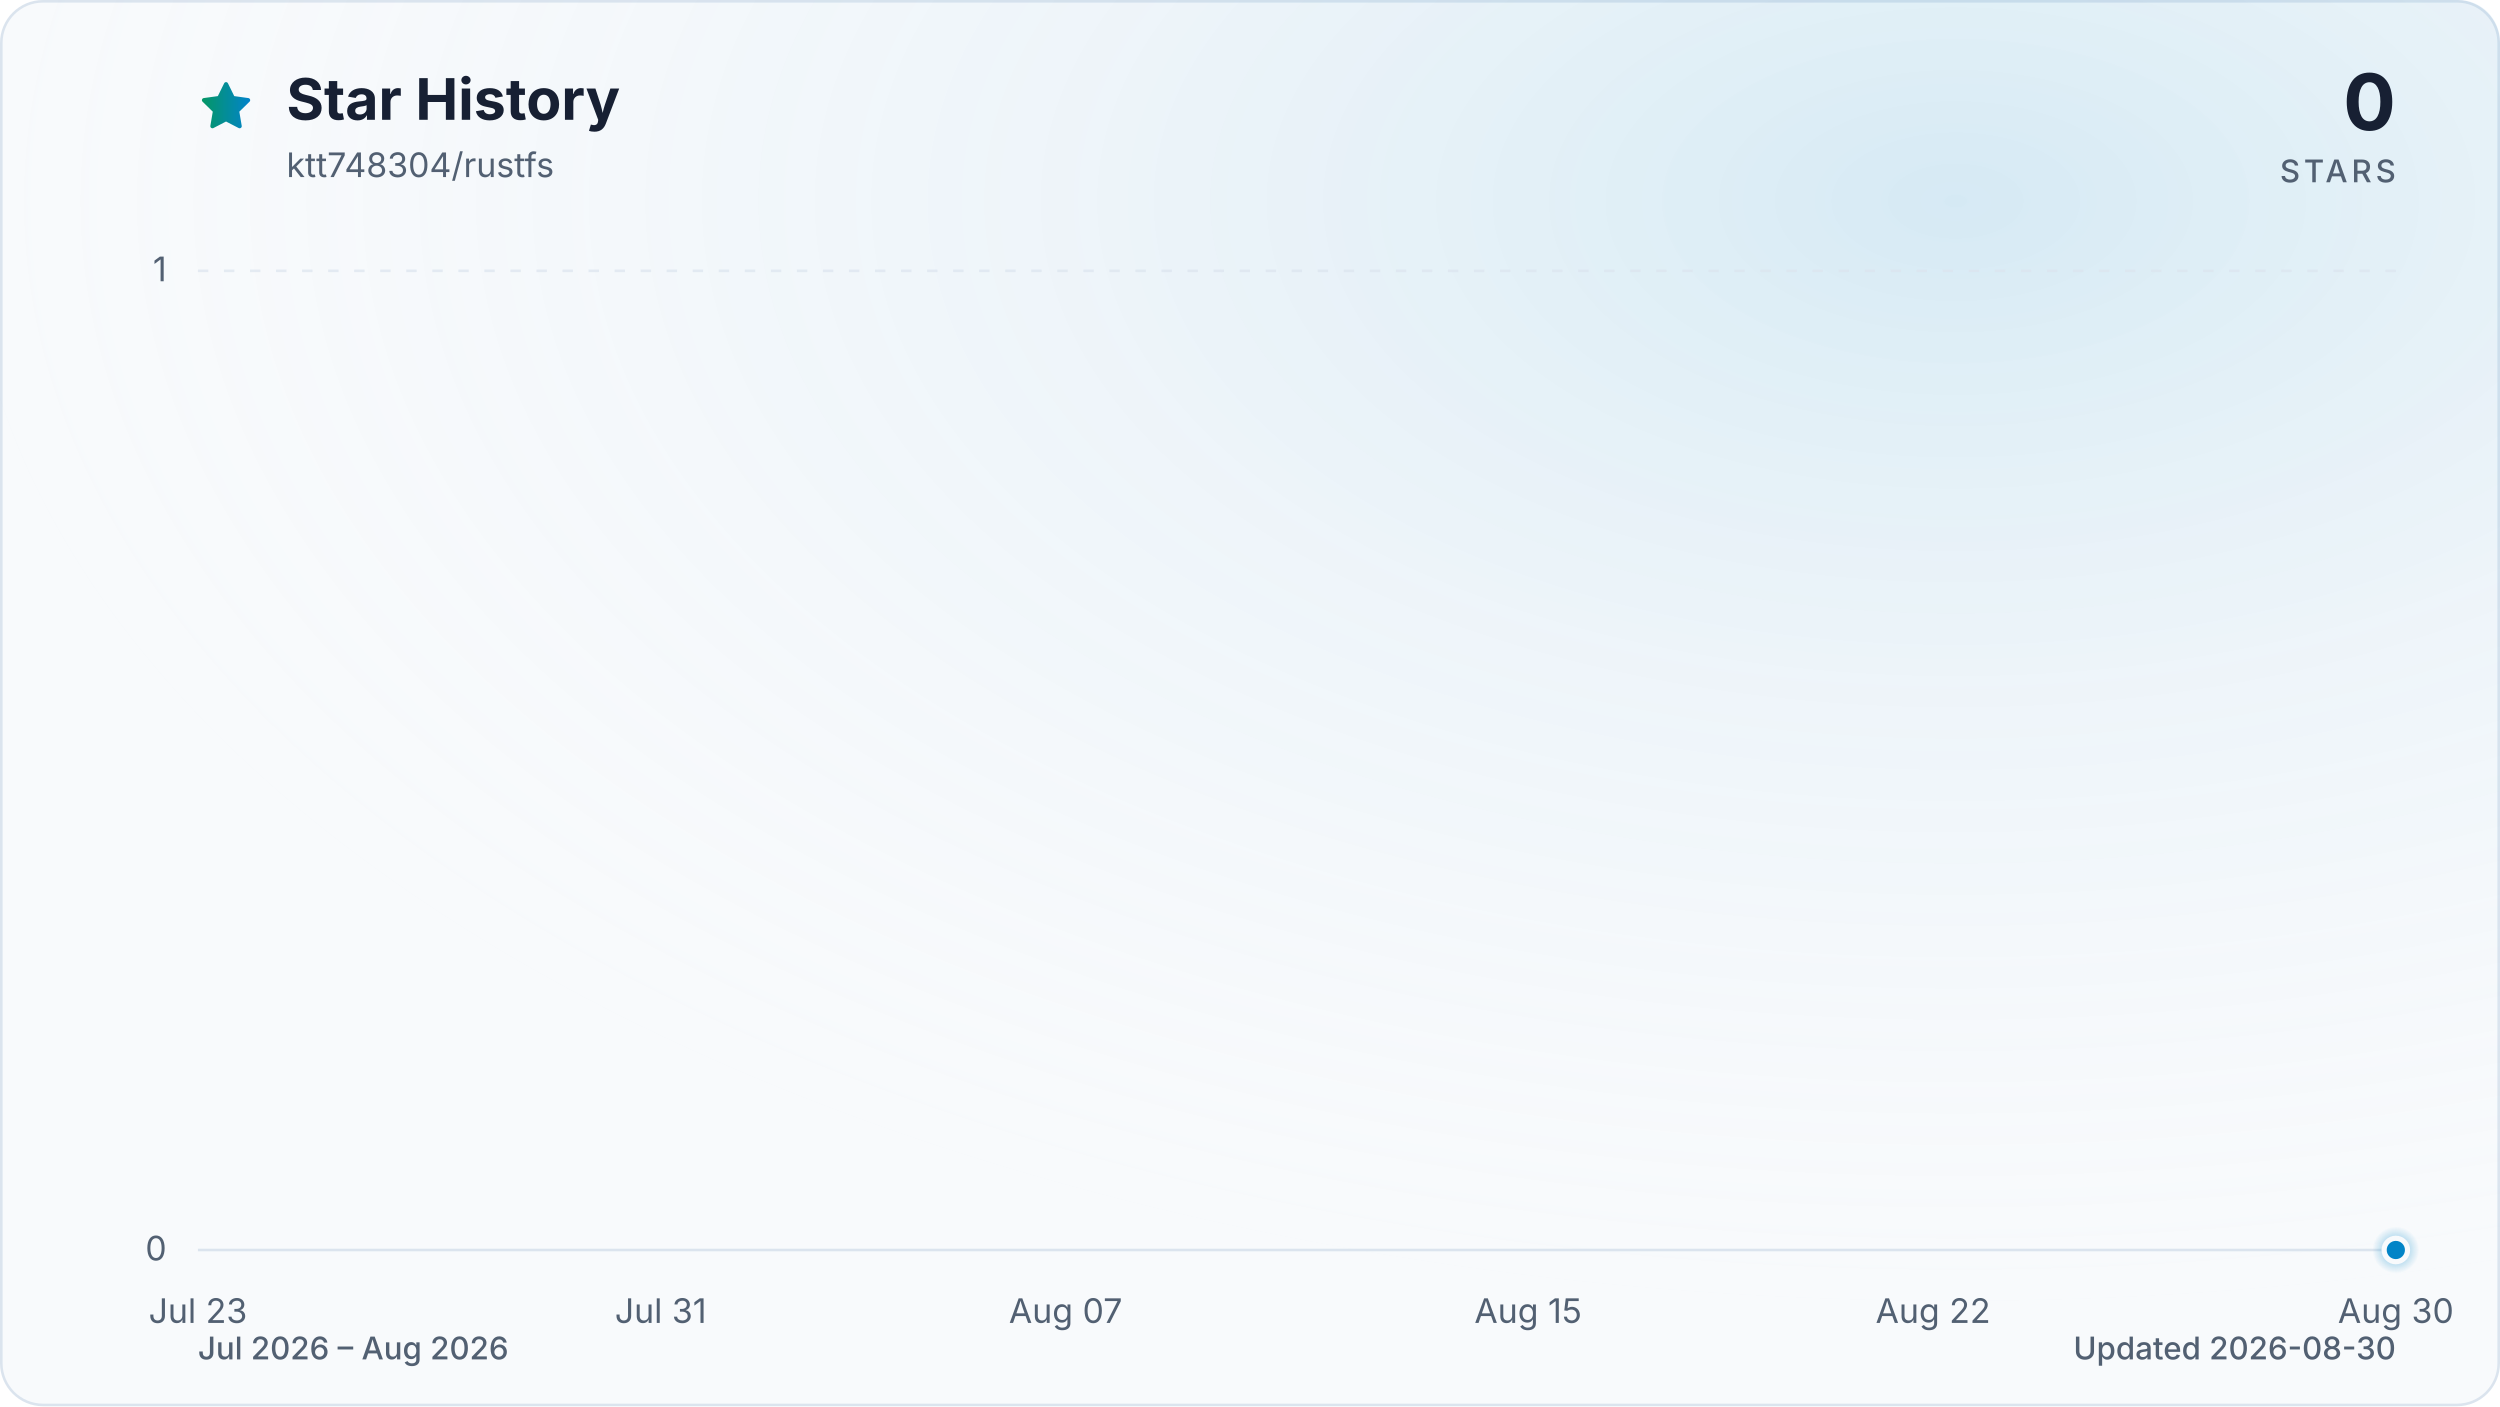
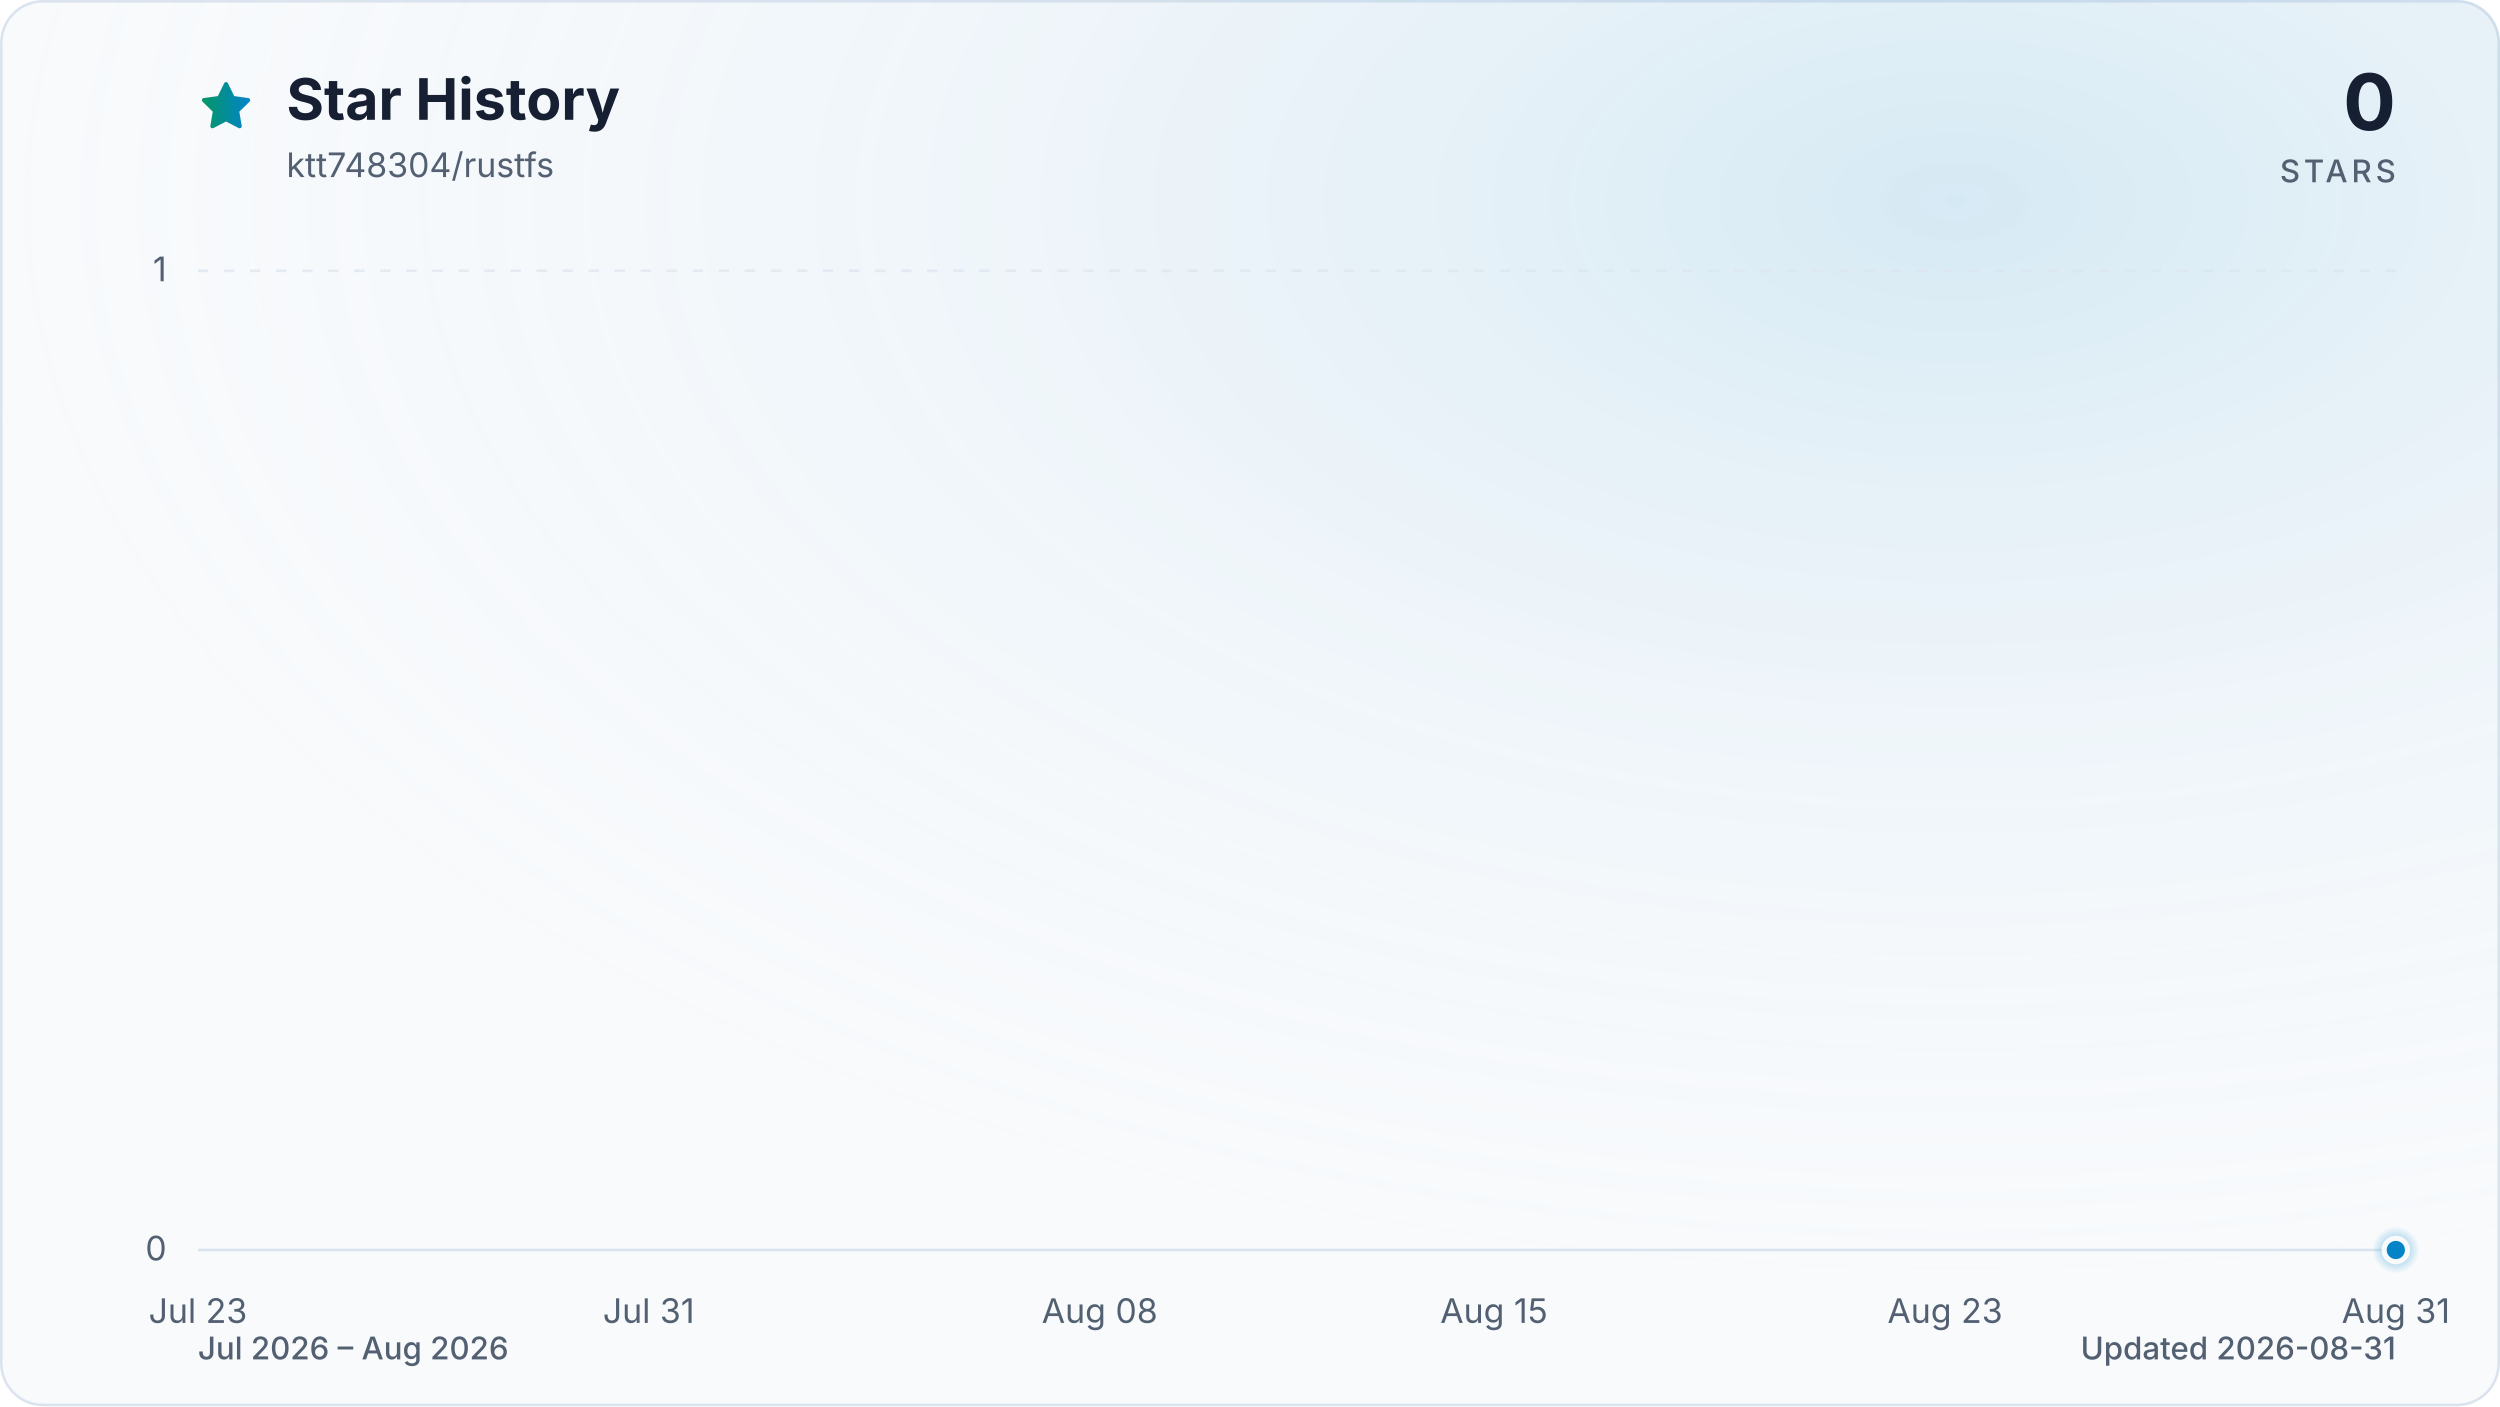
<svg xmlns="http://www.w3.org/2000/svg" viewBox="0 0 960 540" role="img" aria-labelledby="title description" data-style="gradient" data-variant="glow" data-animated="true">
  <defs>
    <linearGradient id="trend" x1="0" y1="0" x2="1" y2="0">
      <stop offset="0%" stop-color="#059669" />
      <stop offset="100%" stop-color="#0284c7" />
    </linearGradient>
    <linearGradient id="area" x1="0" y1="0" x2="0" y2="1">
      <stop offset="0%" stop-color="#059669" stop-opacity="0.30" />
      <stop offset="55%" stop-color="#0284c7" stop-opacity="0.10" />
      <stop offset="100%" stop-color="#0284c7" stop-opacity="0.01" />
    </linearGradient>
    <radialGradient id="marker-halo" cx="50%" cy="50%" r="50%">
      <stop offset="0%" stop-color="#0284c7" stop-opacity="0.55" />
      <stop offset="100%" stop-color="#0284c7" stop-opacity="0" />
    </radialGradient>
    <radialGradient id="surface-glow" cx="78%" cy="14%" r="80%">
      <stop offset="0%" stop-color="#0284c7" stop-opacity="0.14" />
      <stop offset="100%" stop-color="#f8fafc" stop-opacity="0" />
    </radialGradient>
    <filter id="trend-glow" x="-20%" y="-20%" width="140%" height="140%">
      <feGaussianBlur stdDeviation="7" />
    </filter>
  </defs>
  <style>
.trend-enter{transform-box:fill-box;transform-origin:center;animation:trend-enter 520ms cubic-bezier(0.16,1,0.3,1)}
.marker-enter{transform-box:fill-box;transform-origin:center;animation:marker-enter 320ms cubic-bezier(0.16,1,0.3,1) 200ms both}
.marker-pulse{transform-box:fill-box;transform-origin:center;animation:marker-pulse 2.6s ease-out infinite}
@keyframes trend-enter{from{opacity:.35;transform:translateY(10px)}to{opacity:1;transform:translateY(0)}}
@keyframes marker-enter{from{opacity:0;transform:scale(.4)}to{opacity:1;transform:scale(1)}}
@keyframes marker-pulse{0%{opacity:.5;transform:scale(.7)}70%,100%{opacity:0;transform:scale(2.1)}}
@media (prefers-reduced-motion:reduce){.trend-enter,.marker-enter,.marker-pulse{animation:none!important}}
@media (prefers-reduced-motion:reduce){.marker-pulse{opacity:0}}
</style>
  <rect x="0.5" y="0.5" width="959" height="539" fill="#f8fafc" stroke="#dbe4ee" stroke-width="1" rx="16" />
  <rect width="960" height="540" fill="url(#surface-glow)" rx="16" />
  <path d="M12 2.6l2.9 5.9 6.5.9-4.7 4.6 1.1 6.5-5.8-3-5.8 3 1.1-6.5-4.7-4.6 6.5-.9L12 2.6Z" transform="translate(76 30) scale(.9)" fill="url(#trend)" stroke="url(#trend)" stroke-width="1.8" stroke-linejoin="round" aria-hidden="true" />
  <text x="110" y="46" fill="#172033" font-family="ui-sans-serif, system-ui, -apple-system, BlinkMacSystemFont, 'Segoe UI', sans-serif" font-size="22" font-weight="700">Star History</text>
  <text x="110" y="68" fill="#526072" font-family="ui-sans-serif, system-ui, -apple-system, BlinkMacSystemFont, 'Segoe UI', sans-serif" font-size="13">ktt748304/rustfs</text>
  <text x="920" y="50" fill="#172033" font-family="ui-sans-serif, system-ui, -apple-system, BlinkMacSystemFont, 'Segoe UI', sans-serif" font-size="30" font-weight="700" text-anchor="end">0</text>
  <text x="920" y="70" fill="#526072" font-family="ui-sans-serif, system-ui, -apple-system, BlinkMacSystemFont, 'Segoe UI', sans-serif" font-size="12" font-weight="500" letter-spacing="1.5" text-anchor="end">STARS</text>
  <line x1="76" y1="480.0" x2="920" y2="480.0" stroke="#dbe4ee" stroke-width="1" stroke-dasharray="0" opacity="1" />
  <text x="64" y="484.0" fill="#526072" font-family="ui-sans-serif, system-ui, -apple-system, BlinkMacSystemFont, 'Segoe UI', sans-serif" font-size="13" text-anchor="end">0</text>
  <line x1="76" y1="104.0" x2="920" y2="104.0" stroke="#dbe4ee" stroke-width="1" stroke-dasharray="4 6" opacity="0.7" />
  <text x="64" y="108.0" fill="#526072" font-family="ui-sans-serif, system-ui, -apple-system, BlinkMacSystemFont, 'Segoe UI', sans-serif" font-size="13" text-anchor="end">1</text>
  <text x="76.0" y="508" fill="#526072" font-family="ui-sans-serif, system-ui, -apple-system, BlinkMacSystemFont, 'Segoe UI', sans-serif" font-size="13" text-anchor="middle">Jul 23</text>
-   <text x="253.7" y="508" fill="#526072" font-family="ui-sans-serif, system-ui, -apple-system, BlinkMacSystemFont, 'Segoe UI', sans-serif" font-size="13" text-anchor="middle">Jul 31</text>
-   <text x="409.2" y="508" fill="#526072" font-family="ui-sans-serif, system-ui, -apple-system, BlinkMacSystemFont, 'Segoe UI', sans-serif" font-size="13" text-anchor="middle">Aug 07</text>
-   <text x="586.8" y="508" fill="#526072" font-family="ui-sans-serif, system-ui, -apple-system, BlinkMacSystemFont, 'Segoe UI', sans-serif" font-size="13" text-anchor="middle">Aug 15</text>
-   <text x="742.3" y="508" fill="#526072" font-family="ui-sans-serif, system-ui, -apple-system, BlinkMacSystemFont, 'Segoe UI', sans-serif" font-size="13" text-anchor="middle">Aug 22</text>
-   <text x="920.0" y="508" fill="#526072" font-family="ui-sans-serif, system-ui, -apple-system, BlinkMacSystemFont, 'Segoe UI', sans-serif" font-size="13" text-anchor="middle">Aug 30</text>
+   <text x="249.1" y="508" fill="#526072" font-family="ui-sans-serif, system-ui, -apple-system, BlinkMacSystemFont, 'Segoe UI', sans-serif" font-size="13" text-anchor="middle">Jul 31</text>
+   <text x="422.3" y="508" fill="#526072" font-family="ui-sans-serif, system-ui, -apple-system, BlinkMacSystemFont, 'Segoe UI', sans-serif" font-size="13" text-anchor="middle">Aug 08</text>
+   <text x="573.7" y="508" fill="#526072" font-family="ui-sans-serif, system-ui, -apple-system, BlinkMacSystemFont, 'Segoe UI', sans-serif" font-size="13" text-anchor="middle">Aug 15</text>
+   <text x="746.9" y="508" fill="#526072" font-family="ui-sans-serif, system-ui, -apple-system, BlinkMacSystemFont, 'Segoe UI', sans-serif" font-size="13" text-anchor="middle">Aug 23</text>
+   <text x="920.0" y="508" fill="#526072" font-family="ui-sans-serif, system-ui, -apple-system, BlinkMacSystemFont, 'Segoe UI', sans-serif" font-size="13" text-anchor="middle">Aug 31</text>
  <g class="trend-enter">
-     <path d="M 76.0 480.0 C 83.4 480.0, 90.8 480.0, 98.2 480.0 C 105.6 480.0, 113.0 480.0, 120.4 480.0 C 127.8 480.0, 135.2 480.0, 142.6 480.0 C 150.0 480.0, 157.4 480.0, 164.8 480.0 C 172.2 480.0, 179.6 480.0, 187.1 480.0 C 194.5 480.0, 201.9 480.0, 209.3 480.0 C 216.7 480.0, 224.1 480.0, 231.5 480.0 C 238.9 480.0, 246.3 480.0, 253.7 480.0 C 261.1 480.0, 268.5 480.0, 275.9 480.0 C 283.3 480.0, 290.7 480.0, 298.1 480.0 C 305.5 480.0, 312.9 480.0, 320.3 480.0 C 327.7 480.0, 335.1 480.0, 342.5 480.0 C 349.9 480.0, 357.3 480.0, 364.7 480.0 C 372.1 480.0, 379.5 480.0, 386.9 480.0 C 394.4 480.0, 401.8 480.0, 409.2 480.0 C 416.6 480.0, 424.0 480.0, 431.4 480.0 C 438.8 480.0, 446.2 480.0, 453.6 480.0 C 461.0 480.0, 468.4 480.0, 475.8 480.0 C 483.2 480.0, 490.6 480.0, 498.0 480.0 C 505.4 480.0, 512.8 480.0, 520.2 480.0 C 527.6 480.0, 535.0 480.0, 542.4 480.0 C 549.8 480.0, 557.2 480.0, 564.6 480.0 C 572.0 480.0, 579.4 480.0, 586.8 480.0 C 594.2 480.0, 601.6 480.0, 609.1 480.0 C 616.5 480.0, 623.9 480.0, 631.3 480.0 C 638.7 480.0, 646.1 480.0, 653.5 480.0 C 660.9 480.0, 668.3 480.0, 675.7 480.0 C 683.1 480.0, 690.5 480.0, 697.9 480.0 C 705.3 480.0, 712.7 480.0, 720.1 480.0 C 727.5 480.0, 734.9 480.0, 742.3 480.0 C 749.7 480.0, 757.1 480.0, 764.5 480.0 C 771.9 480.0, 779.3 480.0, 786.7 480.0 C 794.1 480.0, 801.5 480.0, 808.9 480.0 C 816.4 480.0, 823.8 480.0, 831.2 480.0 C 838.6 480.0, 846.0 480.0, 853.4 480.0 C 860.8 480.0, 868.2 480.0, 875.6 480.0 C 883.0 480.0, 890.4 480.0, 897.8 480.0 C 905.2 480.0, 912.6 480.0, 920.0 480.0 L 920.0 480.0 L 76.0 480.0 Z" fill="url(#area)" />
-     <path d="M 76.0 480.0 C 83.4 480.0, 90.8 480.0, 98.2 480.0 C 105.6 480.0, 113.0 480.0, 120.4 480.0 C 127.8 480.0, 135.2 480.0, 142.6 480.0 C 150.0 480.0, 157.4 480.0, 164.8 480.0 C 172.2 480.0, 179.6 480.0, 187.1 480.0 C 194.5 480.0, 201.9 480.0, 209.3 480.0 C 216.7 480.0, 224.1 480.0, 231.5 480.0 C 238.9 480.0, 246.3 480.0, 253.7 480.0 C 261.1 480.0, 268.5 480.0, 275.9 480.0 C 283.3 480.0, 290.7 480.0, 298.1 480.0 C 305.5 480.0, 312.9 480.0, 320.3 480.0 C 327.7 480.0, 335.1 480.0, 342.5 480.0 C 349.9 480.0, 357.3 480.0, 364.7 480.0 C 372.1 480.0, 379.5 480.0, 386.9 480.0 C 394.4 480.0, 401.8 480.0, 409.2 480.0 C 416.6 480.0, 424.0 480.0, 431.4 480.0 C 438.8 480.0, 446.2 480.0, 453.6 480.0 C 461.0 480.0, 468.4 480.0, 475.8 480.0 C 483.2 480.0, 490.6 480.0, 498.0 480.0 C 505.4 480.0, 512.8 480.0, 520.2 480.0 C 527.6 480.0, 535.0 480.0, 542.4 480.0 C 549.8 480.0, 557.2 480.0, 564.6 480.0 C 572.0 480.0, 579.4 480.0, 586.8 480.0 C 594.2 480.0, 601.6 480.0, 609.1 480.0 C 616.5 480.0, 623.9 480.0, 631.3 480.0 C 638.7 480.0, 646.1 480.0, 653.5 480.0 C 660.9 480.0, 668.3 480.0, 675.7 480.0 C 683.1 480.0, 690.5 480.0, 697.9 480.0 C 705.3 480.0, 712.7 480.0, 720.1 480.0 C 727.5 480.0, 734.9 480.0, 742.3 480.0 C 749.7 480.0, 757.1 480.0, 764.5 480.0 C 771.9 480.0, 779.3 480.0, 786.7 480.0 C 794.1 480.0, 801.5 480.0, 808.9 480.0 C 816.4 480.0, 823.8 480.0, 831.2 480.0 C 838.6 480.0, 846.0 480.0, 853.4 480.0 C 860.8 480.0, 868.2 480.0, 875.6 480.0 C 883.0 480.0, 890.4 480.0, 897.8 480.0 C 905.2 480.0, 912.6 480.0, 920.0 480.0" fill="none" stroke="url(#trend)" stroke-width="12" stroke-linecap="round" stroke-linejoin="round" opacity="0.16" filter="url(#trend-glow)" />
-     <path d="M 76.0 480.0 C 83.4 480.0, 90.8 480.0, 98.2 480.0 C 105.6 480.0, 113.0 480.0, 120.4 480.0 C 127.8 480.0, 135.2 480.0, 142.6 480.0 C 150.0 480.0, 157.4 480.0, 164.8 480.0 C 172.2 480.0, 179.6 480.0, 187.1 480.0 C 194.5 480.0, 201.9 480.0, 209.3 480.0 C 216.7 480.0, 224.1 480.0, 231.5 480.0 C 238.9 480.0, 246.3 480.0, 253.7 480.0 C 261.1 480.0, 268.5 480.0, 275.9 480.0 C 283.3 480.0, 290.7 480.0, 298.1 480.0 C 305.5 480.0, 312.9 480.0, 320.3 480.0 C 327.7 480.0, 335.1 480.0, 342.5 480.0 C 349.9 480.0, 357.3 480.0, 364.7 480.0 C 372.1 480.0, 379.5 480.0, 386.9 480.0 C 394.4 480.0, 401.8 480.0, 409.2 480.0 C 416.6 480.0, 424.0 480.0, 431.4 480.0 C 438.8 480.0, 446.2 480.0, 453.6 480.0 C 461.0 480.0, 468.4 480.0, 475.8 480.0 C 483.2 480.0, 490.6 480.0, 498.0 480.0 C 505.4 480.0, 512.8 480.0, 520.2 480.0 C 527.6 480.0, 535.0 480.0, 542.4 480.0 C 549.8 480.0, 557.2 480.0, 564.6 480.0 C 572.0 480.0, 579.4 480.0, 586.8 480.0 C 594.2 480.0, 601.6 480.0, 609.1 480.0 C 616.5 480.0, 623.9 480.0, 631.3 480.0 C 638.7 480.0, 646.1 480.0, 653.5 480.0 C 660.9 480.0, 668.3 480.0, 675.7 480.0 C 683.1 480.0, 690.5 480.0, 697.9 480.0 C 705.3 480.0, 712.7 480.0, 720.1 480.0 C 727.5 480.0, 734.9 480.0, 742.3 480.0 C 749.7 480.0, 757.1 480.0, 764.5 480.0 C 771.9 480.0, 779.3 480.0, 786.7 480.0 C 794.1 480.0, 801.5 480.0, 808.9 480.0 C 816.4 480.0, 823.8 480.0, 831.2 480.0 C 838.6 480.0, 846.0 480.0, 853.4 480.0 C 860.8 480.0, 868.2 480.0, 875.6 480.0 C 883.0 480.0, 890.4 480.0, 897.8 480.0 C 905.2 480.0, 912.6 480.0, 920.0 480.0" fill="none" stroke="url(#trend)" stroke-width="3" stroke-linecap="round" stroke-linejoin="round" />
+     <path d="M 76.0 480.0 C 83.2 480.0, 90.4 480.0, 97.6 480.0 C 104.9 480.0, 112.1 480.0, 119.3 480.0 C 126.5 480.0, 133.7 480.0, 140.9 480.0 C 148.1 480.0, 155.4 480.0, 162.6 480.0 C 169.8 480.0, 177.0 480.0, 184.2 480.0 C 191.4 480.0, 198.6 480.0, 205.8 480.0 C 213.1 480.0, 220.3 480.0, 227.5 480.0 C 234.7 480.0, 241.9 480.0, 249.1 480.0 C 256.3 480.0, 263.6 480.0, 270.8 480.0 C 278.0 480.0, 285.2 480.0, 292.4 480.0 C 299.6 480.0, 306.8 480.0, 314.1 480.0 C 321.3 480.0, 328.5 480.0, 335.7 480.0 C 342.9 480.0, 350.1 480.0, 357.3 480.0 C 364.5 480.0, 371.8 480.0, 379.0 480.0 C 386.2 480.0, 393.4 480.0, 400.6 480.0 C 407.8 480.0, 415.0 480.0, 422.3 480.0 C 429.5 480.0, 436.7 480.0, 443.9 480.0 C 451.1 480.0, 458.3 480.0, 465.5 480.0 C 472.8 480.0, 480.0 480.0, 487.2 480.0 C 494.4 480.0, 501.6 480.0, 508.8 480.0 C 516.0 480.0, 523.2 480.0, 530.5 480.0 C 537.7 480.0, 544.9 480.0, 552.1 480.0 C 559.3 480.0, 566.5 480.0, 573.7 480.0 C 581.0 480.0, 588.2 480.0, 595.4 480.0 C 602.6 480.0, 609.8 480.0, 617.0 480.0 C 624.2 480.0, 631.5 480.0, 638.7 480.0 C 645.9 480.0, 653.1 480.0, 660.3 480.0 C 667.5 480.0, 674.7 480.0, 681.9 480.0 C 689.2 480.0, 696.4 480.0, 703.6 480.0 C 710.8 480.0, 718.0 480.0, 725.2 480.0 C 732.4 480.0, 739.7 480.0, 746.9 480.0 C 754.1 480.0, 761.3 480.0, 768.5 480.0 C 775.7 480.0, 782.9 480.0, 790.2 480.0 C 797.4 480.0, 804.6 480.0, 811.8 480.0 C 819.0 480.0, 826.2 480.0, 833.4 480.0 C 840.6 480.0, 847.9 480.0, 855.1 480.0 C 862.3 480.0, 869.5 480.0, 876.7 480.0 C 883.9 480.0, 891.1 480.0, 898.4 480.0 C 905.6 480.0, 912.8 480.0, 920.0 480.0 L 920.0 480.0 L 76.0 480.0 Z" fill="url(#area)" />
+     <path d="M 76.0 480.0 C 83.2 480.0, 90.4 480.0, 97.6 480.0 C 104.9 480.0, 112.1 480.0, 119.3 480.0 C 126.5 480.0, 133.7 480.0, 140.9 480.0 C 148.1 480.0, 155.4 480.0, 162.6 480.0 C 169.8 480.0, 177.0 480.0, 184.2 480.0 C 191.4 480.0, 198.6 480.0, 205.8 480.0 C 213.1 480.0, 220.3 480.0, 227.5 480.0 C 234.7 480.0, 241.9 480.0, 249.1 480.0 C 256.3 480.0, 263.6 480.0, 270.8 480.0 C 278.0 480.0, 285.2 480.0, 292.4 480.0 C 299.6 480.0, 306.8 480.0, 314.1 480.0 C 321.3 480.0, 328.5 480.0, 335.7 480.0 C 342.9 480.0, 350.1 480.0, 357.3 480.0 C 364.5 480.0, 371.8 480.0, 379.0 480.0 C 386.2 480.0, 393.4 480.0, 400.6 480.0 C 407.8 480.0, 415.0 480.0, 422.3 480.0 C 429.5 480.0, 436.7 480.0, 443.9 480.0 C 451.1 480.0, 458.3 480.0, 465.5 480.0 C 472.8 480.0, 480.0 480.0, 487.2 480.0 C 494.4 480.0, 501.6 480.0, 508.8 480.0 C 516.0 480.0, 523.2 480.0, 530.5 480.0 C 537.7 480.0, 544.9 480.0, 552.1 480.0 C 559.3 480.0, 566.5 480.0, 573.7 480.0 C 581.0 480.0, 588.2 480.0, 595.4 480.0 C 602.6 480.0, 609.8 480.0, 617.0 480.0 C 624.2 480.0, 631.5 480.0, 638.7 480.0 C 645.9 480.0, 653.1 480.0, 660.3 480.0 C 667.5 480.0, 674.7 480.0, 681.9 480.0 C 689.2 480.0, 696.4 480.0, 703.6 480.0 C 710.8 480.0, 718.0 480.0, 725.2 480.0 C 732.4 480.0, 739.7 480.0, 746.9 480.0 C 754.1 480.0, 761.3 480.0, 768.5 480.0 C 775.7 480.0, 782.9 480.0, 790.2 480.0 C 797.4 480.0, 804.6 480.0, 811.8 480.0 C 819.0 480.0, 826.2 480.0, 833.4 480.0 C 840.6 480.0, 847.9 480.0, 855.1 480.0 C 862.3 480.0, 869.5 480.0, 876.7 480.0 C 883.9 480.0, 891.1 480.0, 898.4 480.0 C 905.6 480.0, 912.8 480.0, 920.0 480.0" fill="none" stroke="url(#trend)" stroke-width="12" stroke-linecap="round" stroke-linejoin="round" opacity="0.16" filter="url(#trend-glow)" />
+     <path d="M 76.0 480.0 C 83.2 480.0, 90.4 480.0, 97.6 480.0 C 104.9 480.0, 112.1 480.0, 119.3 480.0 C 126.5 480.0, 133.7 480.0, 140.9 480.0 C 148.1 480.0, 155.4 480.0, 162.6 480.0 C 169.8 480.0, 177.0 480.0, 184.2 480.0 C 191.4 480.0, 198.6 480.0, 205.8 480.0 C 213.1 480.0, 220.3 480.0, 227.5 480.0 C 234.7 480.0, 241.9 480.0, 249.1 480.0 C 256.3 480.0, 263.6 480.0, 270.8 480.0 C 278.0 480.0, 285.2 480.0, 292.4 480.0 C 299.6 480.0, 306.8 480.0, 314.1 480.0 C 321.3 480.0, 328.5 480.0, 335.7 480.0 C 342.9 480.0, 350.1 480.0, 357.3 480.0 C 364.5 480.0, 371.8 480.0, 379.0 480.0 C 386.2 480.0, 393.4 480.0, 400.6 480.0 C 407.8 480.0, 415.0 480.0, 422.3 480.0 C 429.5 480.0, 436.7 480.0, 443.9 480.0 C 451.1 480.0, 458.3 480.0, 465.5 480.0 C 472.8 480.0, 480.0 480.0, 487.2 480.0 C 494.4 480.0, 501.6 480.0, 508.8 480.0 C 516.0 480.0, 523.2 480.0, 530.5 480.0 C 537.7 480.0, 544.9 480.0, 552.1 480.0 C 559.3 480.0, 566.5 480.0, 573.7 480.0 C 581.0 480.0, 588.2 480.0, 595.4 480.0 C 602.6 480.0, 609.8 480.0, 617.0 480.0 C 624.2 480.0, 631.5 480.0, 638.7 480.0 C 645.9 480.0, 653.1 480.0, 660.3 480.0 C 667.5 480.0, 674.7 480.0, 681.9 480.0 C 689.2 480.0, 696.4 480.0, 703.6 480.0 C 710.8 480.0, 718.0 480.0, 725.2 480.0 C 732.4 480.0, 739.7 480.0, 746.9 480.0 C 754.1 480.0, 761.3 480.0, 768.5 480.0 C 775.7 480.0, 782.9 480.0, 790.2 480.0 C 797.4 480.0, 804.6 480.0, 811.8 480.0 C 819.0 480.0, 826.2 480.0, 833.4 480.0 C 840.6 480.0, 847.9 480.0, 855.1 480.0 C 862.3 480.0, 869.5 480.0, 876.7 480.0 C 883.9 480.0, 891.1 480.0, 898.4 480.0 C 905.6 480.0, 912.8 480.0, 920.0 480.0" fill="none" stroke="url(#trend)" stroke-width="3" stroke-linecap="round" stroke-linejoin="round" />
  </g>
  <g class="marker-enter">
    <circle class="marker-pulse" cx="920.0" cy="480.0" r="9" fill="url(#marker-halo)" />
    <circle cx="920.0" cy="480.0" r="4.5" fill="#0284c7" stroke="#f8fafc" stroke-width="2" />
  </g>
  <text x="76" y="522" fill="#526072" font-family="ui-sans-serif, system-ui, -apple-system, BlinkMacSystemFont, 'Segoe UI', sans-serif" font-size="12" font-weight="500">Jul 2026 – Aug 2026</text>
-   <text x="920" y="522" fill="#526072" font-family="ui-sans-serif, system-ui, -apple-system, BlinkMacSystemFont, 'Segoe UI', sans-serif" font-size="12" font-weight="500" text-anchor="end">Updated 2026-08-30</text>
+   <text x="920" y="522" fill="#526072" font-family="ui-sans-serif, system-ui, -apple-system, BlinkMacSystemFont, 'Segoe UI', sans-serif" font-size="12" font-weight="500" text-anchor="end">Updated 2026-08-31</text>
</svg>
